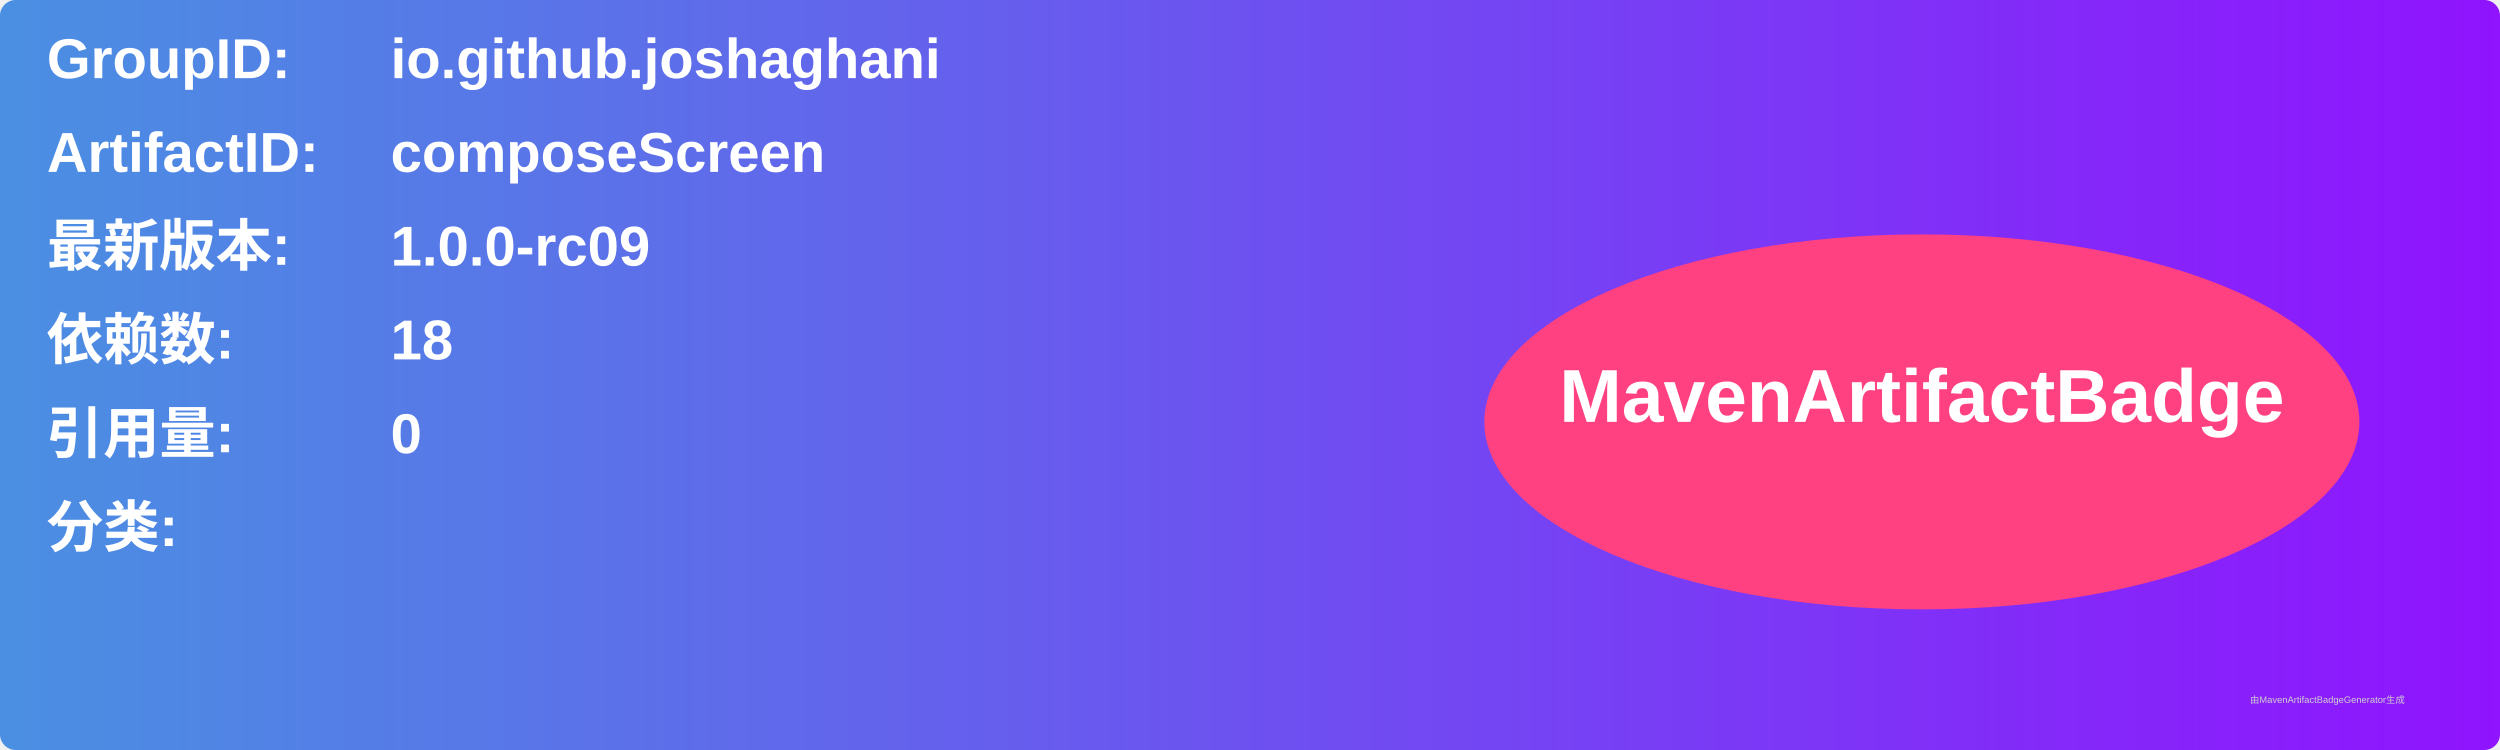
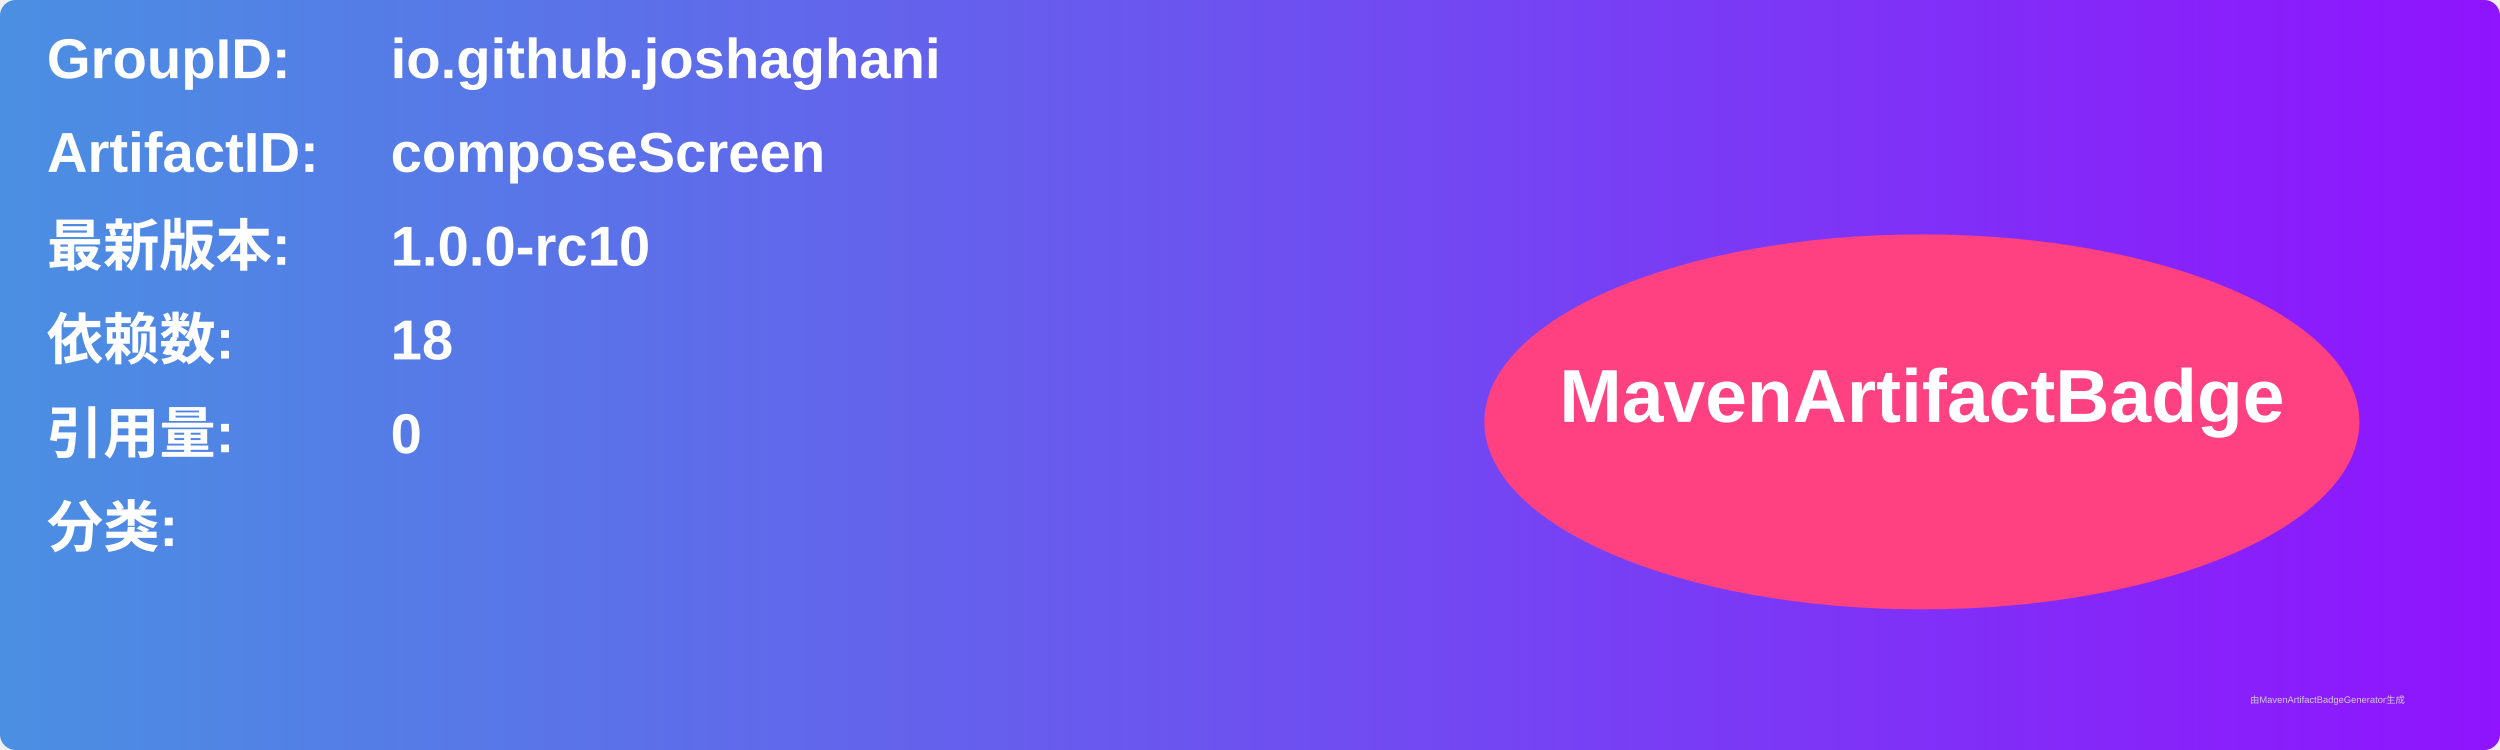
<svg xmlns="http://www.w3.org/2000/svg" width="800" height="240" viewBox="0 0 800 240">
  <linearGradient id="grad" x1="0%" y1="0%" x2="100%" y2="0%">
    <stop offset="0%" stop-color="#4a90e2" />
    <stop offset="100%" stop-color="#9013fe" />
  </linearGradient>
  <rect width="100%" height="100%" rx="5" ry="5" fill="url(#grad)" />
  <g transform="translate(15, 15)">
    <text x="0" y="10" font-family="Arial" font-size="18" fill="white" font-weight="bold" width="260">GroupID:</text>
    <text x="110" y="10" font-family="Arial" font-size="18" fill="white" font-weight="bold" width="460">io.github.joshaghani</text>
    <text x="0" y="40" font-family="Arial" font-size="18" fill="white" font-weight="bold" width="260">ArtifactID:</text>
    <text x="110" y="40" font-family="Arial" font-size="18" fill="white" font-weight="bold" width="460">composeScreen</text>
    <text x="0" y="70" font-family="Arial" font-size="18" fill="white" font-weight="bold">最新版本:</text>
    <text x="110" y="70" font-family="Arial" font-size="18" fill="white" font-weight="bold">
-       <tspan font-weight="bold">1.0.0-rc09</tspan>
+       <tspan font-weight="bold">1.0.0-rc10</tspan>
    </text>
    <text x="0" y="100" font-family="Arial" font-size="18" fill="white" font-weight="bold">依赖数: </text>
    <text x="110" y="100" font-family="Arial" font-size="18" fill="white">
      <tspan font-weight="bold">18</tspan>
    </text>
    <text x="0" y="130" font-family="Arial" font-size="18" fill="white" font-weight="bold">引用量: </text>
    <text x="110" y="130" font-family="Arial" font-size="18" fill="white">
      <tspan font-weight="bold">0</tspan>
    </text>
    <text x="0" y="160" font-family="Arial" font-size="18" fill="white" font-weight="bold">分类:</text>
    <text x="10" y="190" font-family="Arial" font-size="10" fill="white">
      <tspan font-weight="bold" />
    </text>
    <ellipse cx="600" cy="120" rx="140" ry="60" fill="#ff4081" />
    <text x="600" y="120" text-anchor="middle" font-family="Arial" font-size="24" fill="white" font-weight="bold">MavenArtifactBadge</text>
  </g>
  <text x="720" y="225" font-family="Arial" font-size="3" fill="#d0d0d0">由MavenArtifactBadgeGenerator生成</text>
</svg>
